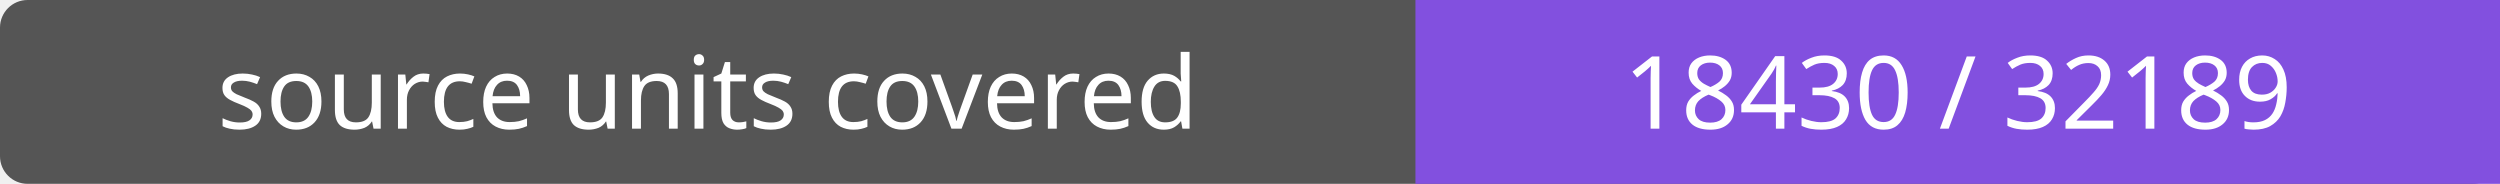
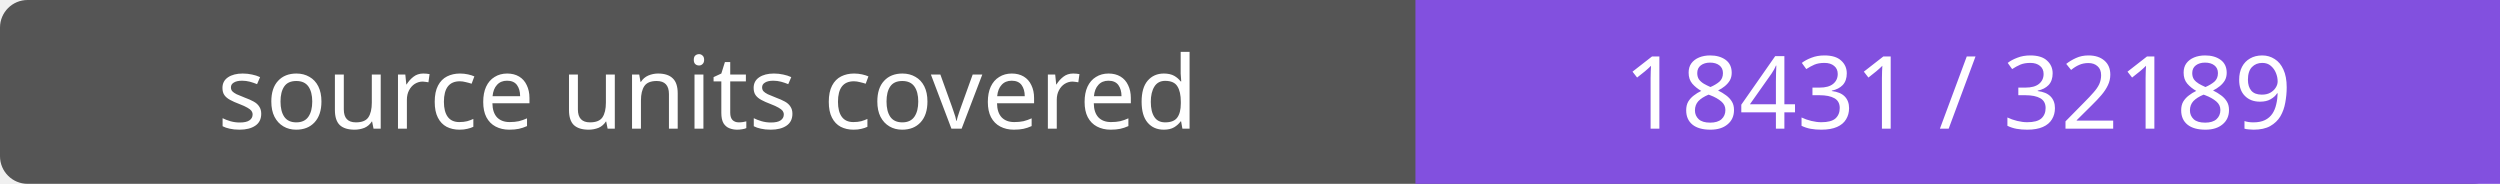
- <svg xmlns="http://www.w3.org/2000/svg" width="272" height="20" role="img" aria-label="source units covered: 18430 / 32189">
+ <svg xmlns="http://www.w3.org/2000/svg" width="272" height="20" role="img" aria-label="source units covered: 18431 / 32189">
  <rect width="272" height="20" rx="3" fill="#555" />
  <path fill="#8250df" d="M154 0h118v20H154z" />
  <g fill="#fff" text-anchor="middle" font-family="Verdana,sans-serif" font-size="11">
    <text x="77.0" y="14">source units covered</text>
-     <text x="213.0" y="14">18430 / 32189</text>
+     <text x="213.0" y="14">18431 / 32189</text>
  </g>
</svg>
